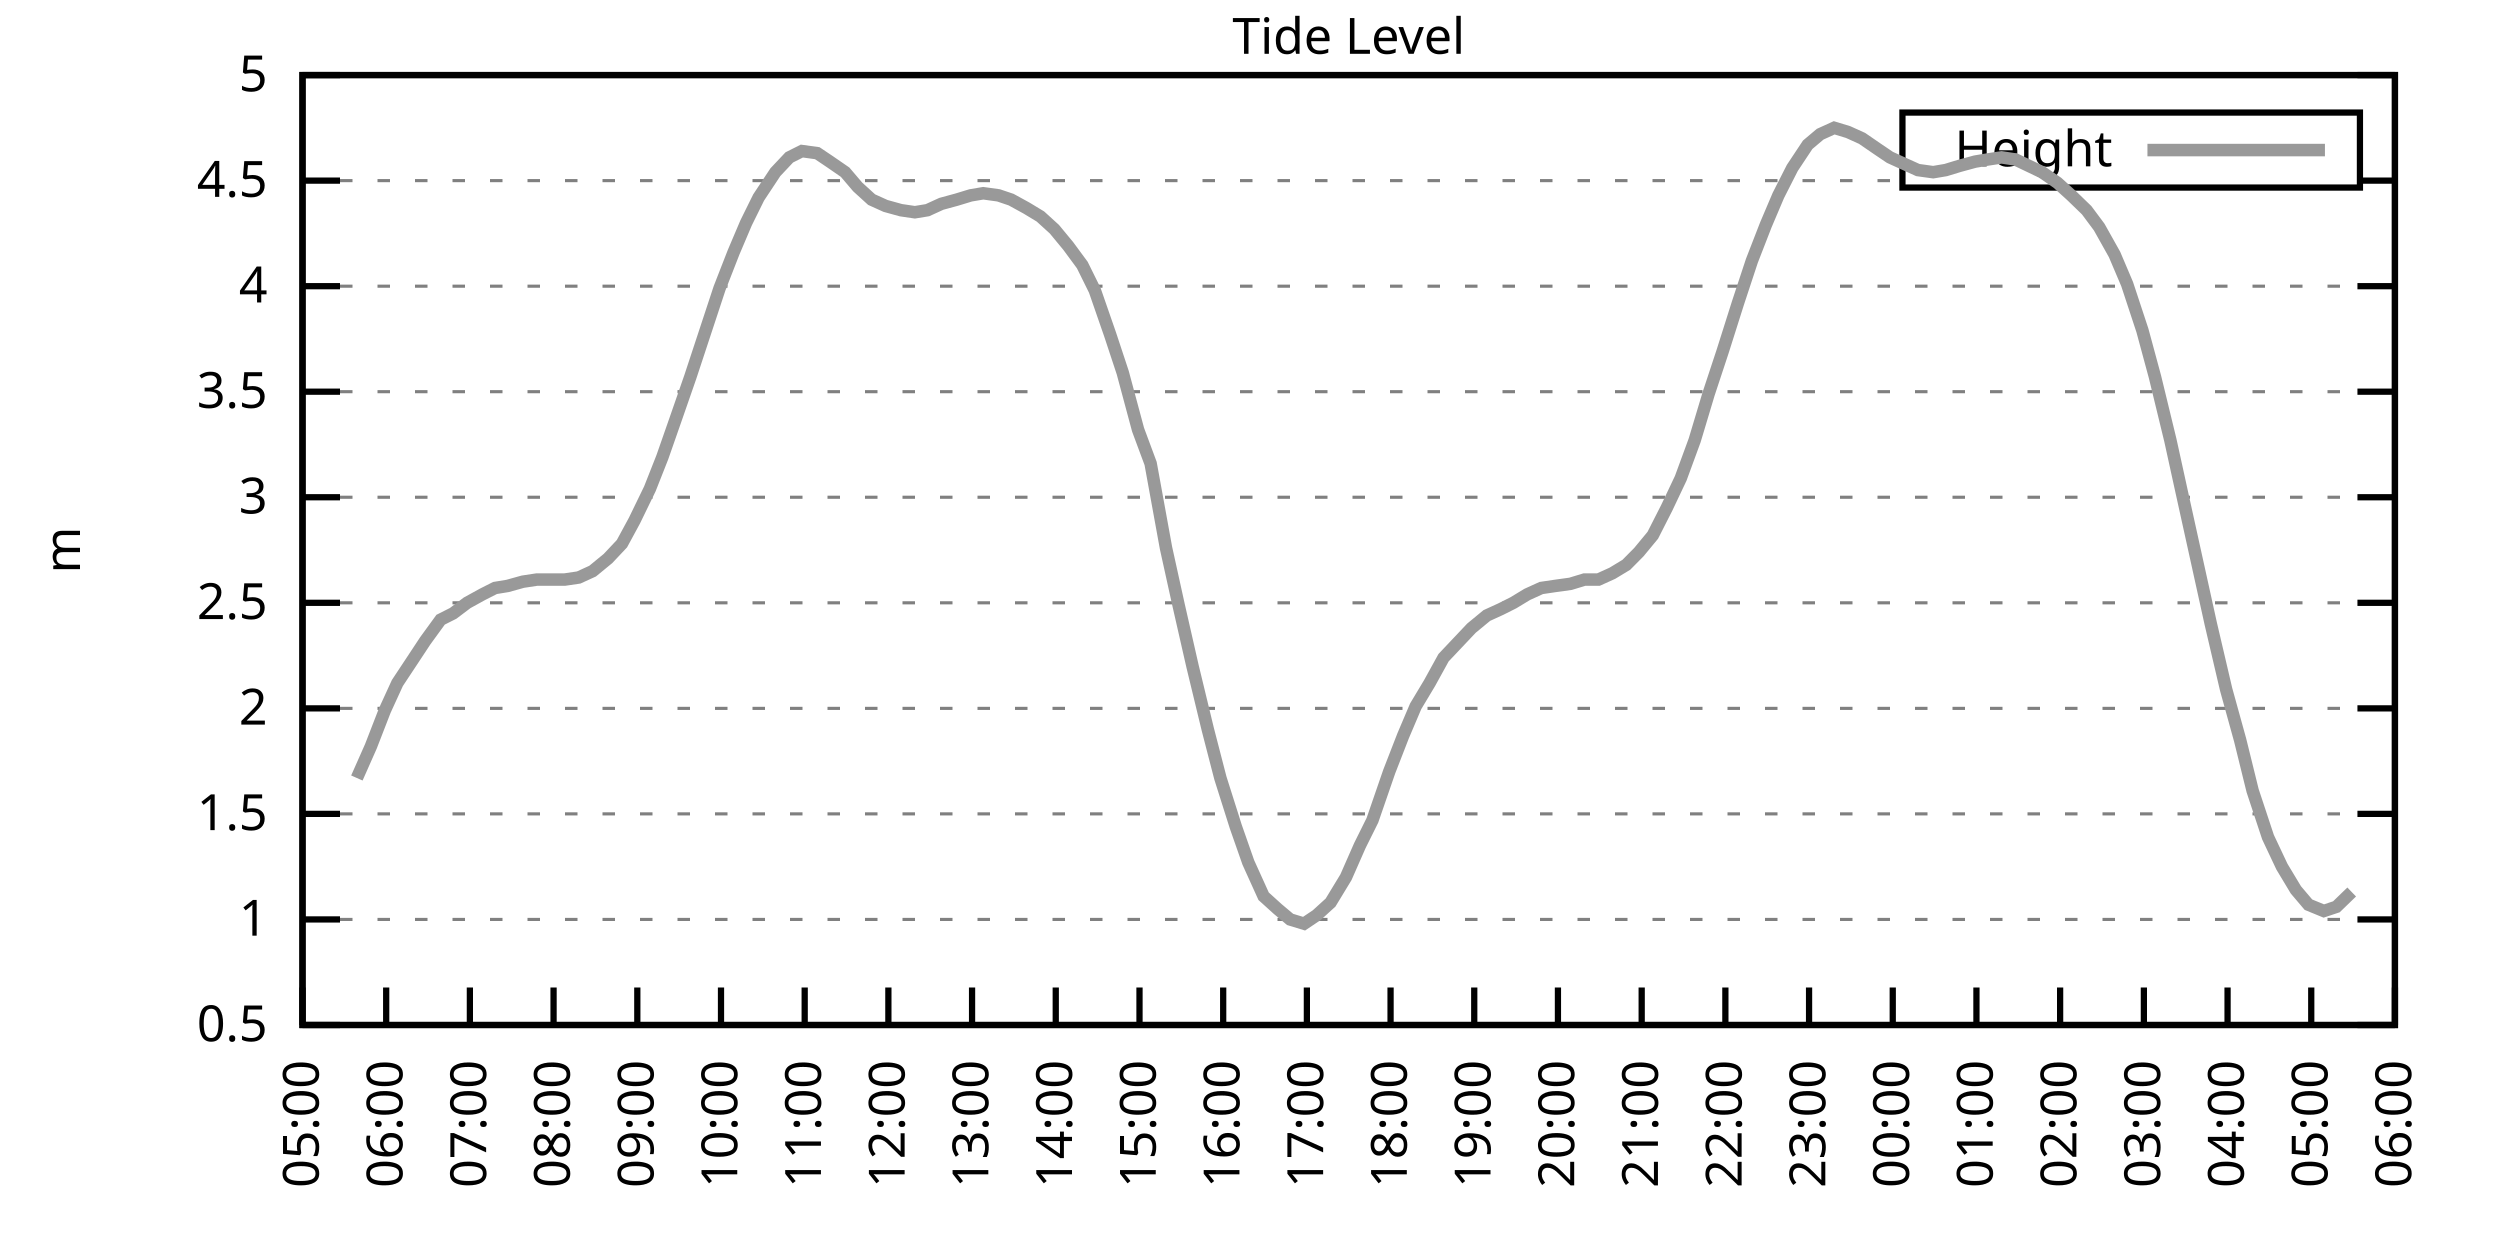
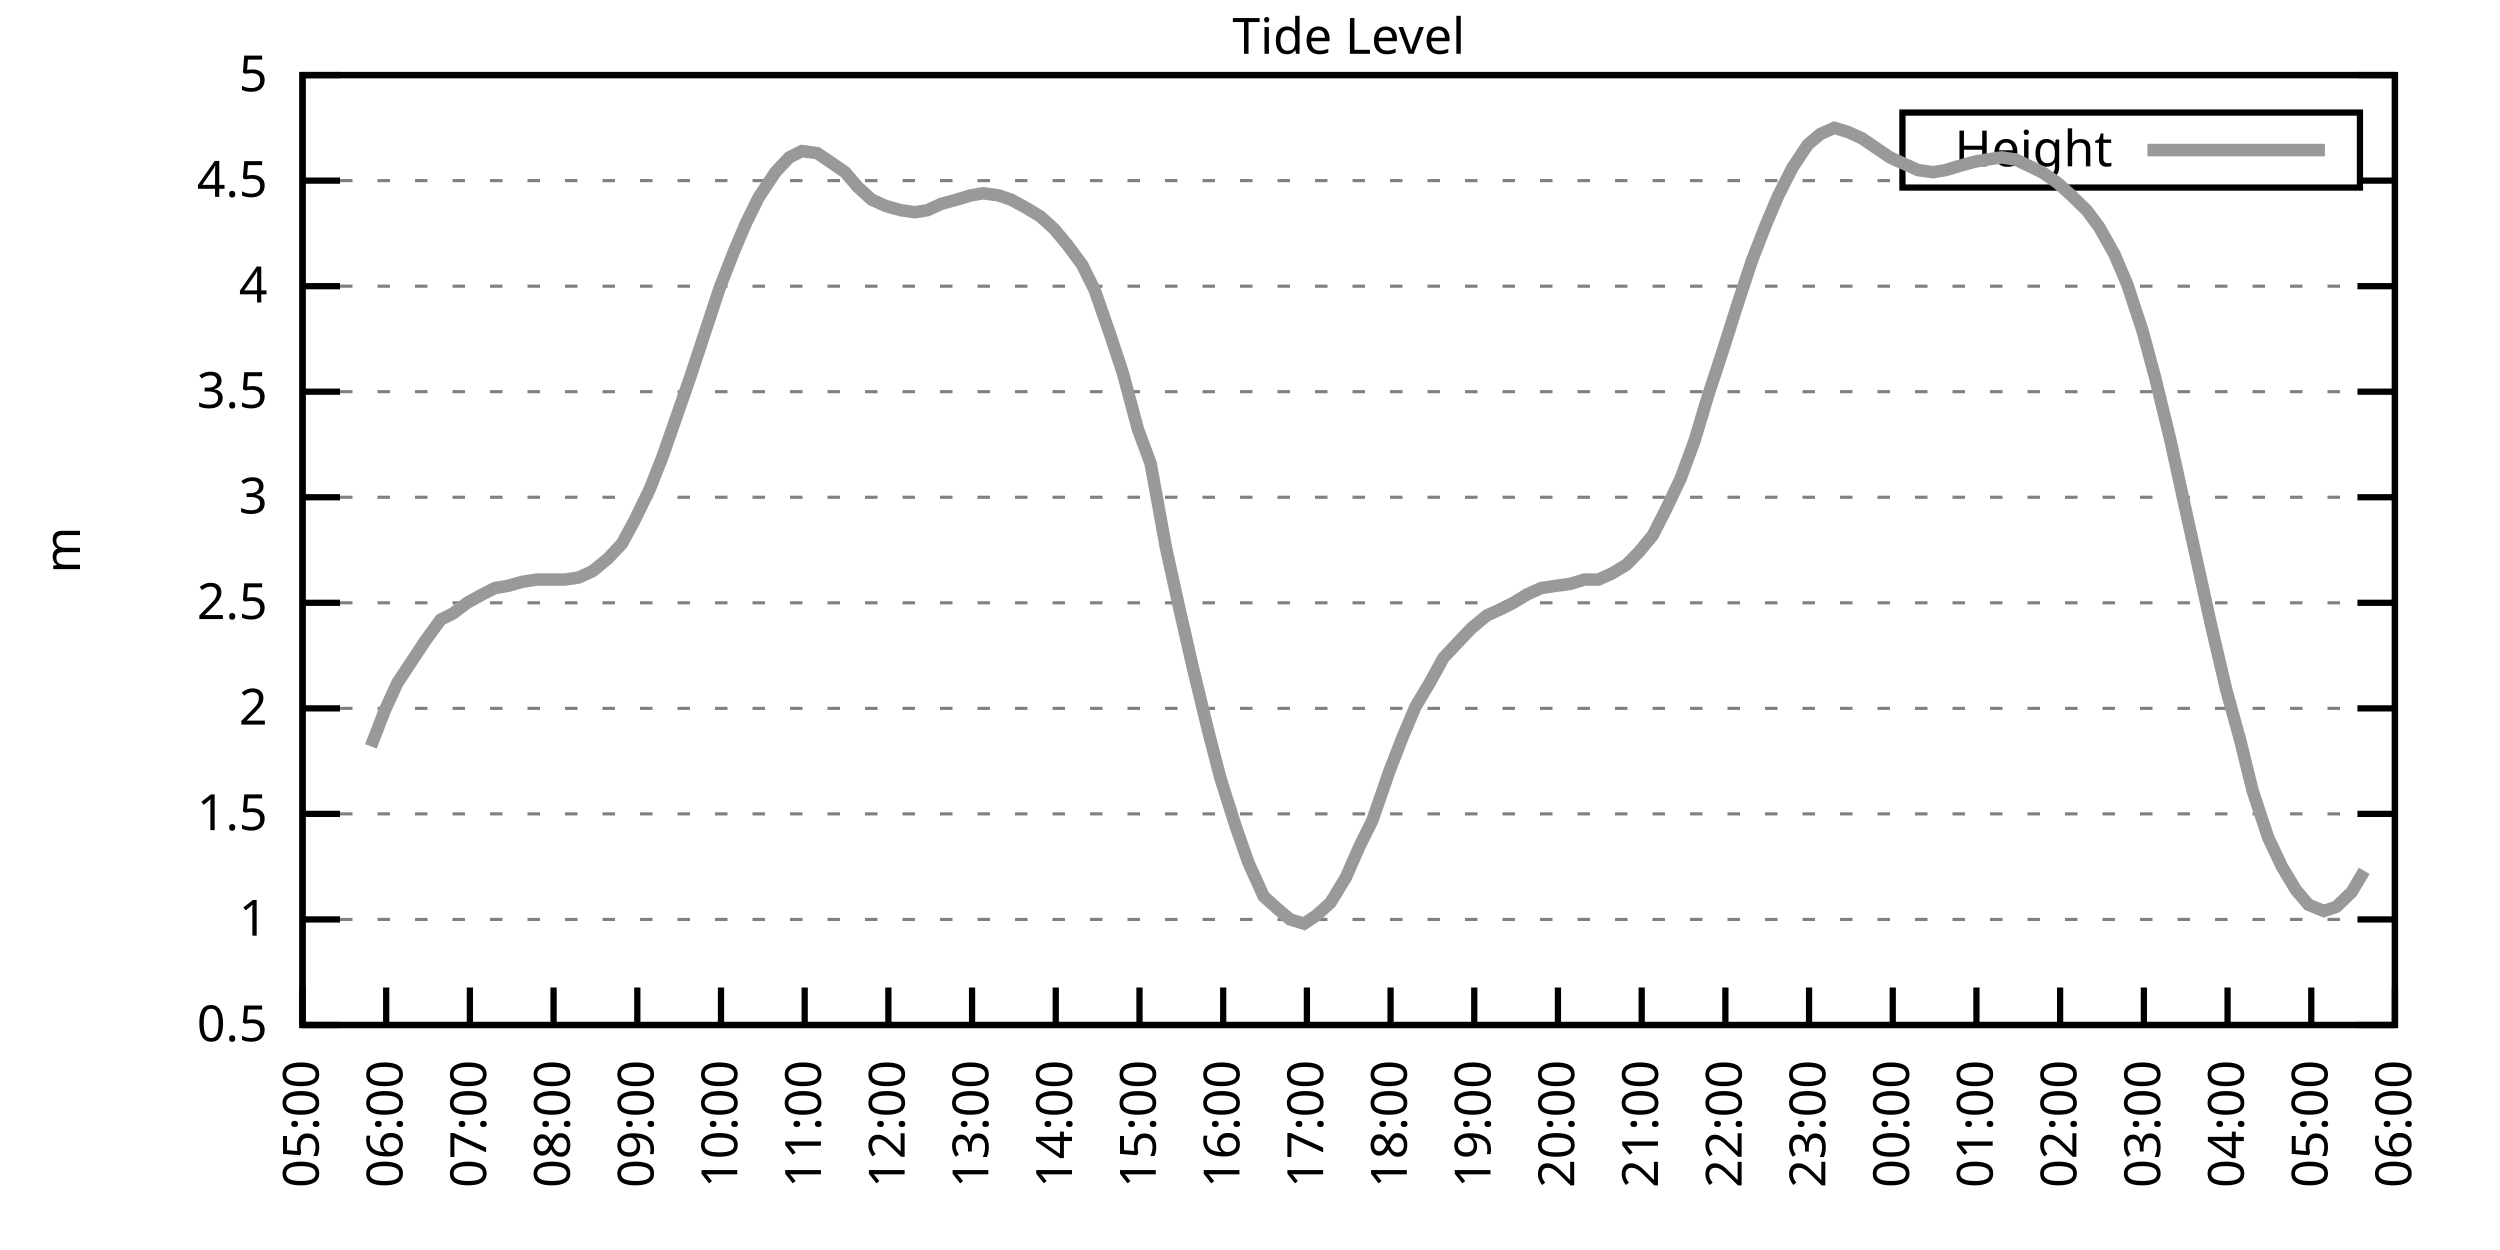
<svg xmlns="http://www.w3.org/2000/svg" xmlns:xlink="http://www.w3.org/1999/xlink" width="400" height="200" viewBox="0 0 400 200">
  <g id="gnuplot_canvas">
    <rect x="0" y="0" width="400" height="200" fill="none" />
    <defs>
      <circle id="gpDot" r="0.5" stroke-width="0.5" stroke="currentColor" />
      <path id="gpPt0" stroke-width="0.333" stroke="currentColor" d="M-1,0 h2 M0,-1 v2" />
      <path id="gpPt1" stroke-width="0.333" stroke="currentColor" d="M-1,-1 L1,1 M1,-1 L-1,1" />
      <path id="gpPt2" stroke-width="0.333" stroke="currentColor" d="M-1,0 L1,0 M0,-1 L0,1 M-1,-1 L1,1 M-1,1 L1,-1" />
      <rect id="gpPt3" stroke-width="0.333" stroke="currentColor" x="-1" y="-1" width="2" height="2" />
      <rect id="gpPt4" stroke-width="0.333" stroke="currentColor" fill="currentColor" x="-1" y="-1" width="2" height="2" />
      <circle id="gpPt5" stroke-width="0.333" stroke="currentColor" cx="0" cy="0" r="1" />
      <use xlink:href="#gpPt5" id="gpPt6" fill="currentColor" stroke="none" />
      <path id="gpPt7" stroke-width="0.333" stroke="currentColor" d="M0,-1.33 L-1.33,0.67 L1.33,0.67 z" />
      <use xlink:href="#gpPt7" id="gpPt8" fill="currentColor" stroke="none" />
      <use xlink:href="#gpPt7" id="gpPt9" stroke="currentColor" transform="rotate(180)" />
      <use xlink:href="#gpPt9" id="gpPt10" fill="currentColor" stroke="none" />
      <use xlink:href="#gpPt3" id="gpPt11" stroke="currentColor" transform="rotate(45)" />
      <use xlink:href="#gpPt11" id="gpPt12" fill="currentColor" stroke="none" />
      <path id="gpPt13" stroke-width="0.333" stroke="currentColor" d="M0,1.330 L1.265,0.411 L0.782,-1.067 L-0.782,-1.076 L-1.265,0.411 z" />
      <use xlink:href="#gpPt13" id="gpPt14" fill="currentColor" stroke="none" />
      <filter id="textbox" filterUnits="objectBoundingBox" x="0" y="0" height="1" width="1">
        <feFlood flood-color="white" flood-opacity="1" result="bgnd" />
        <feComposite in="SourceGraphic" in2="bgnd" operator="atop" />
      </filter>
      <filter id="greybox" filterUnits="objectBoundingBox" x="0" y="0" height="1" width="1">
        <feFlood flood-color="lightgrey" flood-opacity="1" result="grey" />
        <feComposite in="SourceGraphic" in2="grey" operator="atop" />
      </filter>
    </defs>
    <g fill="none" color="white" stroke="currentColor" stroke-width="1.00" stroke-linecap="butt" stroke-linejoin="miter">
</g>
    <g fill="none" color="black" stroke="currentColor" stroke-width="1.00" stroke-linecap="butt" stroke-linejoin="miter">
      <g stroke="none" shape-rendering="crispEdges">
        <polygon fill="rgb(255, 255, 255)" points="48.40,164.00 383.18,164.00 383.18,12.02 48.40,12.02 " />
      </g>
    </g>
    <g fill="none" color="black" stroke="currentColor" stroke-width="1.00" stroke-linecap="butt" stroke-linejoin="miter">
</g>
    <g fill="none" color="black" stroke="black" stroke-width="0.50" stroke-linecap="butt" stroke-linejoin="miter">
</g>
    <g fill="none" color="gray" stroke="currentColor" stroke-width="0.50" stroke-linecap="butt" stroke-linejoin="miter">
      <path stroke="gray" stroke-dasharray="2,4" class="gridline" d="M48.40,164.00 L383.19,164.00  " />
    </g>
    <g fill="none" color="gray" stroke="gray" stroke-width="1.00" stroke-linecap="butt" stroke-linejoin="miter">
</g>
    <g fill="none" color="black" stroke="currentColor" stroke-width="1.00" stroke-linecap="butt" stroke-linejoin="miter">
      <path stroke="black" d="M48.40,164.00 L54.40,164.00 M383.19,164.00 L377.19,164.00  " />
      <g transform="translate(42.80,166.60)" stroke="none" fill="black" font-family="Sans" font-size="8.00" text-anchor="end">
        <text>
          <tspan font-family="Sans"> 0.5</tspan>
        </text>
      </g>
    </g>
    <g fill="none" color="black" stroke="currentColor" stroke-width="1.00" stroke-linecap="butt" stroke-linejoin="miter">
</g>
    <g fill="none" color="black" stroke="black" stroke-width="0.50" stroke-linecap="butt" stroke-linejoin="miter">
</g>
    <g fill="none" color="gray" stroke="currentColor" stroke-width="0.50" stroke-linecap="butt" stroke-linejoin="miter">
      <path stroke="gray" stroke-dasharray="2,4" class="gridline" d="M48.40,147.11 L383.19,147.11  " />
    </g>
    <g fill="none" color="gray" stroke="gray" stroke-width="1.00" stroke-linecap="butt" stroke-linejoin="miter">
</g>
    <g fill="none" color="black" stroke="currentColor" stroke-width="1.00" stroke-linecap="butt" stroke-linejoin="miter">
      <path stroke="black" d="M48.40,147.11 L54.40,147.11 M383.19,147.11 L377.19,147.11  " />
      <g transform="translate(42.80,149.71)" stroke="none" fill="black" font-family="Sans" font-size="8.00" text-anchor="end">
        <text>
          <tspan font-family="Sans"> 1</tspan>
        </text>
      </g>
    </g>
    <g fill="none" color="black" stroke="currentColor" stroke-width="1.00" stroke-linecap="butt" stroke-linejoin="miter">
</g>
    <g fill="none" color="black" stroke="black" stroke-width="0.50" stroke-linecap="butt" stroke-linejoin="miter">
</g>
    <g fill="none" color="gray" stroke="currentColor" stroke-width="0.50" stroke-linecap="butt" stroke-linejoin="miter">
      <path stroke="gray" stroke-dasharray="2,4" class="gridline" d="M48.40,130.22 L383.19,130.22  " />
    </g>
    <g fill="none" color="gray" stroke="gray" stroke-width="1.00" stroke-linecap="butt" stroke-linejoin="miter">
</g>
    <g fill="none" color="black" stroke="currentColor" stroke-width="1.00" stroke-linecap="butt" stroke-linejoin="miter">
      <path stroke="black" d="M48.40,130.22 L54.40,130.22 M383.19,130.22 L377.19,130.22  " />
      <g transform="translate(42.80,132.82)" stroke="none" fill="black" font-family="Sans" font-size="8.00" text-anchor="end">
        <text>
          <tspan font-family="Sans"> 1.5</tspan>
        </text>
      </g>
    </g>
    <g fill="none" color="black" stroke="currentColor" stroke-width="1.00" stroke-linecap="butt" stroke-linejoin="miter">
</g>
    <g fill="none" color="black" stroke="black" stroke-width="0.50" stroke-linecap="butt" stroke-linejoin="miter">
</g>
    <g fill="none" color="gray" stroke="currentColor" stroke-width="0.50" stroke-linecap="butt" stroke-linejoin="miter">
      <path stroke="gray" stroke-dasharray="2,4" class="gridline" d="M48.40,113.34 L383.19,113.34  " />
    </g>
    <g fill="none" color="gray" stroke="gray" stroke-width="1.00" stroke-linecap="butt" stroke-linejoin="miter">
</g>
    <g fill="none" color="black" stroke="currentColor" stroke-width="1.00" stroke-linecap="butt" stroke-linejoin="miter">
      <path stroke="black" d="M48.40,113.34 L54.40,113.34 M383.19,113.34 L377.19,113.34  " />
      <g transform="translate(42.80,115.94)" stroke="none" fill="black" font-family="Sans" font-size="8.00" text-anchor="end">
        <text>
          <tspan font-family="Sans"> 2</tspan>
        </text>
      </g>
    </g>
    <g fill="none" color="black" stroke="currentColor" stroke-width="1.00" stroke-linecap="butt" stroke-linejoin="miter">
</g>
    <g fill="none" color="black" stroke="black" stroke-width="0.50" stroke-linecap="butt" stroke-linejoin="miter">
</g>
    <g fill="none" color="gray" stroke="currentColor" stroke-width="0.50" stroke-linecap="butt" stroke-linejoin="miter">
      <path stroke="gray" stroke-dasharray="2,4" class="gridline" d="M48.40,96.45 L383.19,96.45  " />
    </g>
    <g fill="none" color="gray" stroke="gray" stroke-width="1.00" stroke-linecap="butt" stroke-linejoin="miter">
</g>
    <g fill="none" color="black" stroke="currentColor" stroke-width="1.00" stroke-linecap="butt" stroke-linejoin="miter">
      <path stroke="black" d="M48.40,96.45 L54.40,96.45 M383.19,96.45 L377.19,96.45  " />
      <g transform="translate(42.80,99.05)" stroke="none" fill="black" font-family="Sans" font-size="8.00" text-anchor="end">
        <text>
          <tspan font-family="Sans"> 2.5</tspan>
        </text>
      </g>
    </g>
    <g fill="none" color="black" stroke="currentColor" stroke-width="1.00" stroke-linecap="butt" stroke-linejoin="miter">
</g>
    <g fill="none" color="black" stroke="black" stroke-width="0.50" stroke-linecap="butt" stroke-linejoin="miter">
</g>
    <g fill="none" color="gray" stroke="currentColor" stroke-width="0.50" stroke-linecap="butt" stroke-linejoin="miter">
      <path stroke="gray" stroke-dasharray="2,4" class="gridline" d="M48.40,79.56 L383.19,79.56  " />
    </g>
    <g fill="none" color="gray" stroke="gray" stroke-width="1.00" stroke-linecap="butt" stroke-linejoin="miter">
</g>
    <g fill="none" color="black" stroke="currentColor" stroke-width="1.00" stroke-linecap="butt" stroke-linejoin="miter">
      <path stroke="black" d="M48.40,79.56 L54.40,79.56 M383.19,79.56 L377.19,79.56  " />
      <g transform="translate(42.80,82.16)" stroke="none" fill="black" font-family="Sans" font-size="8.00" text-anchor="end">
        <text>
          <tspan font-family="Sans"> 3</tspan>
        </text>
      </g>
    </g>
    <g fill="none" color="black" stroke="currentColor" stroke-width="1.00" stroke-linecap="butt" stroke-linejoin="miter">
</g>
    <g fill="none" color="black" stroke="black" stroke-width="0.50" stroke-linecap="butt" stroke-linejoin="miter">
</g>
    <g fill="none" color="gray" stroke="currentColor" stroke-width="0.50" stroke-linecap="butt" stroke-linejoin="miter">
      <path stroke="gray" stroke-dasharray="2,4" class="gridline" d="M48.40,62.67 L383.19,62.67  " />
    </g>
    <g fill="none" color="gray" stroke="gray" stroke-width="1.00" stroke-linecap="butt" stroke-linejoin="miter">
</g>
    <g fill="none" color="black" stroke="currentColor" stroke-width="1.00" stroke-linecap="butt" stroke-linejoin="miter">
      <path stroke="black" d="M48.40,62.67 L54.40,62.67 M383.19,62.67 L377.19,62.67  " />
      <g transform="translate(42.80,65.27)" stroke="none" fill="black" font-family="Sans" font-size="8.00" text-anchor="end">
        <text>
          <tspan font-family="Sans"> 3.5</tspan>
        </text>
      </g>
    </g>
    <g fill="none" color="black" stroke="currentColor" stroke-width="1.00" stroke-linecap="butt" stroke-linejoin="miter">
</g>
    <g fill="none" color="black" stroke="black" stroke-width="0.50" stroke-linecap="butt" stroke-linejoin="miter">
</g>
    <g fill="none" color="gray" stroke="currentColor" stroke-width="0.50" stroke-linecap="butt" stroke-linejoin="miter">
      <path stroke="gray" stroke-dasharray="2,4" class="gridline" d="M48.40,45.79 L383.19,45.79  " />
    </g>
    <g fill="none" color="gray" stroke="gray" stroke-width="1.00" stroke-linecap="butt" stroke-linejoin="miter">
</g>
    <g fill="none" color="black" stroke="currentColor" stroke-width="1.00" stroke-linecap="butt" stroke-linejoin="miter">
      <path stroke="black" d="M48.40,45.79 L54.40,45.79 M383.19,45.79 L377.19,45.79  " />
      <g transform="translate(42.80,48.39)" stroke="none" fill="black" font-family="Sans" font-size="8.00" text-anchor="end">
        <text>
          <tspan font-family="Sans"> 4</tspan>
        </text>
      </g>
    </g>
    <g fill="none" color="black" stroke="currentColor" stroke-width="1.00" stroke-linecap="butt" stroke-linejoin="miter">
</g>
    <g fill="none" color="black" stroke="black" stroke-width="0.50" stroke-linecap="butt" stroke-linejoin="miter">
</g>
    <g fill="none" color="gray" stroke="currentColor" stroke-width="0.50" stroke-linecap="butt" stroke-linejoin="miter">
      <path stroke="gray" stroke-dasharray="2,4" class="gridline" d="M48.40,28.90 L304.39,28.90 M377.59,28.90 L383.19,28.90  " />
    </g>
    <g fill="none" color="gray" stroke="gray" stroke-width="1.00" stroke-linecap="butt" stroke-linejoin="miter">
</g>
    <g fill="none" color="black" stroke="currentColor" stroke-width="1.00" stroke-linecap="butt" stroke-linejoin="miter">
      <path stroke="black" d="M48.40,28.90 L54.40,28.90 M383.19,28.90 L377.19,28.90  " />
      <g transform="translate(42.80,31.50)" stroke="none" fill="black" font-family="Sans" font-size="8.00" text-anchor="end">
        <text>
          <tspan font-family="Sans"> 4.5</tspan>
        </text>
      </g>
    </g>
    <g fill="none" color="black" stroke="currentColor" stroke-width="1.00" stroke-linecap="butt" stroke-linejoin="miter">
</g>
    <g fill="none" color="black" stroke="black" stroke-width="0.50" stroke-linecap="butt" stroke-linejoin="miter">
</g>
    <g fill="none" color="gray" stroke="currentColor" stroke-width="0.50" stroke-linecap="butt" stroke-linejoin="miter">
      <path stroke="gray" stroke-dasharray="2,4" class="gridline" d="M48.40,12.01 L383.19,12.01  " />
    </g>
    <g fill="none" color="gray" stroke="gray" stroke-width="1.00" stroke-linecap="butt" stroke-linejoin="miter">
</g>
    <g fill="none" color="black" stroke="currentColor" stroke-width="1.00" stroke-linecap="butt" stroke-linejoin="miter">
      <path stroke="black" d="M48.40,12.01 L54.40,12.01 M383.19,12.01 L377.19,12.01  " />
      <g transform="translate(42.80,14.61)" stroke="none" fill="black" font-family="Sans" font-size="8.00" text-anchor="end">
        <text>
          <tspan font-family="Sans"> 5</tspan>
        </text>
      </g>
    </g>
    <g fill="none" color="black" stroke="currentColor" stroke-width="1.00" stroke-linecap="butt" stroke-linejoin="miter">
      <path stroke="black" d="M48.40,164.00 L48.40,158.00  " />
      <g transform="translate(51.00,169.60) rotate(270.00)" stroke="none" fill="black" font-family="Sans" font-size="8.00" text-anchor="end">
        <text>
          <tspan font-family="Sans">05:00</tspan>
        </text>
      </g>
    </g>
    <g fill="none" color="black" stroke="currentColor" stroke-width="1.00" stroke-linecap="butt" stroke-linejoin="miter">
      <path stroke="black" d="M61.79,164.00 L61.79,158.00  " />
      <g transform="translate(64.39,169.60) rotate(270.00)" stroke="none" fill="black" font-family="Sans" font-size="8.00" text-anchor="end">
        <text>
          <tspan font-family="Sans">06:00</tspan>
        </text>
      </g>
    </g>
    <g fill="none" color="black" stroke="currentColor" stroke-width="1.00" stroke-linecap="butt" stroke-linejoin="miter">
      <path stroke="black" d="M75.18,164.00 L75.18,158.00  " />
      <g transform="translate(77.78,169.60) rotate(270.00)" stroke="none" fill="black" font-family="Sans" font-size="8.00" text-anchor="end">
        <text>
          <tspan font-family="Sans">07:00</tspan>
        </text>
      </g>
    </g>
    <g fill="none" color="black" stroke="currentColor" stroke-width="1.00" stroke-linecap="butt" stroke-linejoin="miter">
      <path stroke="black" d="M88.57,164.00 L88.57,158.00  " />
      <g transform="translate(91.17,169.60) rotate(270.00)" stroke="none" fill="black" font-family="Sans" font-size="8.00" text-anchor="end">
        <text>
          <tspan font-family="Sans">08:00</tspan>
        </text>
      </g>
    </g>
    <g fill="none" color="black" stroke="currentColor" stroke-width="1.00" stroke-linecap="butt" stroke-linejoin="miter">
      <path stroke="black" d="M101.97,164.00 L101.97,158.00  " />
      <g transform="translate(104.57,169.60) rotate(270.00)" stroke="none" fill="black" font-family="Sans" font-size="8.00" text-anchor="end">
        <text>
          <tspan font-family="Sans">09:00</tspan>
        </text>
      </g>
    </g>
    <g fill="none" color="black" stroke="currentColor" stroke-width="1.00" stroke-linecap="butt" stroke-linejoin="miter">
      <path stroke="black" d="M115.36,164.00 L115.36,158.00  " />
      <g transform="translate(117.96,169.60) rotate(270.00)" stroke="none" fill="black" font-family="Sans" font-size="8.00" text-anchor="end">
        <text>
          <tspan font-family="Sans">10:00</tspan>
        </text>
      </g>
    </g>
    <g fill="none" color="black" stroke="currentColor" stroke-width="1.00" stroke-linecap="butt" stroke-linejoin="miter">
      <path stroke="black" d="M128.75,164.00 L128.75,158.00  " />
      <g transform="translate(131.35,169.60) rotate(270.00)" stroke="none" fill="black" font-family="Sans" font-size="8.00" text-anchor="end">
        <text>
          <tspan font-family="Sans">11:00</tspan>
        </text>
      </g>
    </g>
    <g fill="none" color="black" stroke="currentColor" stroke-width="1.00" stroke-linecap="butt" stroke-linejoin="miter">
      <path stroke="black" d="M142.14,164.00 L142.14,158.00  " />
      <g transform="translate(144.74,169.60) rotate(270.00)" stroke="none" fill="black" font-family="Sans" font-size="8.00" text-anchor="end">
        <text>
          <tspan font-family="Sans">12:00</tspan>
        </text>
      </g>
    </g>
    <g fill="none" color="black" stroke="currentColor" stroke-width="1.00" stroke-linecap="butt" stroke-linejoin="miter">
      <path stroke="black" d="M155.53,164.00 L155.53,158.00  " />
      <g transform="translate(158.13,169.60) rotate(270.00)" stroke="none" fill="black" font-family="Sans" font-size="8.00" text-anchor="end">
        <text>
          <tspan font-family="Sans">13:00</tspan>
        </text>
      </g>
    </g>
    <g fill="none" color="black" stroke="currentColor" stroke-width="1.00" stroke-linecap="butt" stroke-linejoin="miter">
      <path stroke="black" d="M168.92,164.00 L168.92,158.00  " />
      <g transform="translate(171.52,169.60) rotate(270.00)" stroke="none" fill="black" font-family="Sans" font-size="8.00" text-anchor="end">
        <text>
          <tspan font-family="Sans">14:00</tspan>
        </text>
      </g>
    </g>
    <g fill="none" color="black" stroke="currentColor" stroke-width="1.00" stroke-linecap="butt" stroke-linejoin="miter">
      <path stroke="black" d="M182.32,164.00 L182.32,158.00  " />
      <g transform="translate(184.92,169.60) rotate(270.00)" stroke="none" fill="black" font-family="Sans" font-size="8.00" text-anchor="end">
        <text>
          <tspan font-family="Sans">15:00</tspan>
        </text>
      </g>
    </g>
    <g fill="none" color="black" stroke="currentColor" stroke-width="1.00" stroke-linecap="butt" stroke-linejoin="miter">
      <path stroke="black" d="M195.71,164.00 L195.71,158.00  " />
      <g transform="translate(198.31,169.60) rotate(270.00)" stroke="none" fill="black" font-family="Sans" font-size="8.00" text-anchor="end">
        <text>
          <tspan font-family="Sans">16:00</tspan>
        </text>
      </g>
    </g>
    <g fill="none" color="black" stroke="currentColor" stroke-width="1.00" stroke-linecap="butt" stroke-linejoin="miter">
      <path stroke="black" d="M209.10,164.00 L209.10,158.00  " />
      <g transform="translate(211.70,169.60) rotate(270.00)" stroke="none" fill="black" font-family="Sans" font-size="8.00" text-anchor="end">
        <text>
          <tspan font-family="Sans">17:00</tspan>
        </text>
      </g>
    </g>
    <g fill="none" color="black" stroke="currentColor" stroke-width="1.00" stroke-linecap="butt" stroke-linejoin="miter">
      <path stroke="black" d="M222.49,164.00 L222.49,158.00  " />
      <g transform="translate(225.09,169.60) rotate(270.00)" stroke="none" fill="black" font-family="Sans" font-size="8.00" text-anchor="end">
        <text>
          <tspan font-family="Sans">18:00</tspan>
        </text>
      </g>
    </g>
    <g fill="none" color="black" stroke="currentColor" stroke-width="1.00" stroke-linecap="butt" stroke-linejoin="miter">
      <path stroke="black" d="M235.88,164.00 L235.88,158.00  " />
      <g transform="translate(238.48,169.60) rotate(270.00)" stroke="none" fill="black" font-family="Sans" font-size="8.00" text-anchor="end">
        <text>
          <tspan font-family="Sans">19:00</tspan>
        </text>
      </g>
    </g>
    <g fill="none" color="black" stroke="currentColor" stroke-width="1.00" stroke-linecap="butt" stroke-linejoin="miter">
      <path stroke="black" d="M249.27,164.00 L249.27,158.00  " />
      <g transform="translate(251.87,169.60) rotate(270.00)" stroke="none" fill="black" font-family="Sans" font-size="8.00" text-anchor="end">
        <text>
          <tspan font-family="Sans">20:00</tspan>
        </text>
      </g>
    </g>
    <g fill="none" color="black" stroke="currentColor" stroke-width="1.00" stroke-linecap="butt" stroke-linejoin="miter">
      <path stroke="black" d="M262.67,164.00 L262.67,158.00  " />
      <g transform="translate(265.27,169.60) rotate(270.00)" stroke="none" fill="black" font-family="Sans" font-size="8.00" text-anchor="end">
        <text>
          <tspan font-family="Sans">21:00</tspan>
        </text>
      </g>
    </g>
    <g fill="none" color="black" stroke="currentColor" stroke-width="1.00" stroke-linecap="butt" stroke-linejoin="miter">
      <path stroke="black" d="M276.06,164.00 L276.06,158.00  " />
      <g transform="translate(278.66,169.60) rotate(270.00)" stroke="none" fill="black" font-family="Sans" font-size="8.00" text-anchor="end">
        <text>
          <tspan font-family="Sans">22:00</tspan>
        </text>
      </g>
    </g>
    <g fill="none" color="black" stroke="currentColor" stroke-width="1.00" stroke-linecap="butt" stroke-linejoin="miter">
      <path stroke="black" d="M289.45,164.00 L289.45,158.00  " />
      <g transform="translate(292.05,169.60) rotate(270.00)" stroke="none" fill="black" font-family="Sans" font-size="8.00" text-anchor="end">
        <text>
          <tspan font-family="Sans">23:00</tspan>
        </text>
      </g>
    </g>
    <g fill="none" color="black" stroke="currentColor" stroke-width="1.00" stroke-linecap="butt" stroke-linejoin="miter">
      <path stroke="black" d="M302.84,164.00 L302.84,158.00  " />
      <g transform="translate(305.44,169.60) rotate(270.00)" stroke="none" fill="black" font-family="Sans" font-size="8.00" text-anchor="end">
        <text>
          <tspan font-family="Sans">00:00</tspan>
        </text>
      </g>
    </g>
    <g fill="none" color="black" stroke="currentColor" stroke-width="1.00" stroke-linecap="butt" stroke-linejoin="miter">
      <path stroke="black" d="M316.23,164.00 L316.23,158.00  " />
      <g transform="translate(318.83,169.60) rotate(270.00)" stroke="none" fill="black" font-family="Sans" font-size="8.00" text-anchor="end">
        <text>
          <tspan font-family="Sans">01:00</tspan>
        </text>
      </g>
    </g>
    <g fill="none" color="black" stroke="currentColor" stroke-width="1.00" stroke-linecap="butt" stroke-linejoin="miter">
      <path stroke="black" d="M329.62,164.00 L329.62,158.00  " />
      <g transform="translate(332.22,169.60) rotate(270.00)" stroke="none" fill="black" font-family="Sans" font-size="8.00" text-anchor="end">
        <text>
          <tspan font-family="Sans">02:00</tspan>
        </text>
      </g>
    </g>
    <g fill="none" color="black" stroke="currentColor" stroke-width="1.00" stroke-linecap="butt" stroke-linejoin="miter">
      <path stroke="black" d="M343.02,164.00 L343.02,158.00  " />
      <g transform="translate(345.62,169.60) rotate(270.00)" stroke="none" fill="black" font-family="Sans" font-size="8.00" text-anchor="end">
        <text>
          <tspan font-family="Sans">03:00</tspan>
        </text>
      </g>
    </g>
    <g fill="none" color="black" stroke="currentColor" stroke-width="1.00" stroke-linecap="butt" stroke-linejoin="miter">
      <path stroke="black" d="M356.41,164.00 L356.41,158.00  " />
      <g transform="translate(359.01,169.60) rotate(270.00)" stroke="none" fill="black" font-family="Sans" font-size="8.00" text-anchor="end">
        <text>
          <tspan font-family="Sans">04:00</tspan>
        </text>
      </g>
    </g>
    <g fill="none" color="black" stroke="currentColor" stroke-width="1.00" stroke-linecap="butt" stroke-linejoin="miter">
      <path stroke="black" d="M369.80,164.00 L369.80,158.00  " />
      <g transform="translate(372.40,169.60) rotate(270.00)" stroke="none" fill="black" font-family="Sans" font-size="8.00" text-anchor="end">
        <text>
          <tspan font-family="Sans">05:00</tspan>
        </text>
      </g>
    </g>
    <g fill="none" color="black" stroke="currentColor" stroke-width="1.00" stroke-linecap="butt" stroke-linejoin="miter">
      <path stroke="black" d="M383.19,164.00 L383.19,158.00  " />
      <g transform="translate(385.79,169.60) rotate(270.00)" stroke="none" fill="black" font-family="Sans" font-size="8.00" text-anchor="end">
        <text>
          <tspan font-family="Sans">06:00</tspan>
        </text>
      </g>
    </g>
    <g fill="none" color="black" stroke="currentColor" stroke-width="1.00" stroke-linecap="butt" stroke-linejoin="miter">
</g>
    <g fill="none" color="black" stroke="currentColor" stroke-width="1.00" stroke-linecap="butt" stroke-linejoin="miter">
      <path stroke="black" d="M48.40,12.01 L48.40,164.00 L383.19,164.00 L383.19,12.01 L48.40,12.01 Z  " />
    </g>
    <g fill="none" color="black" stroke="currentColor" stroke-width="1.00" stroke-linecap="butt" stroke-linejoin="miter">
</g>
    <g fill="none" color="black" stroke="currentColor" stroke-width="1.00" stroke-linecap="butt" stroke-linejoin="miter">
      <path stroke="black" d="M304.39,30.01 L304.39,18.01 L377.59,18.01 L377.59,30.01 L304.39,30.01 Z  " />
    </g>
    <g id="Tide_level_plot_1">
      <g fill="none" color="white" stroke="black" stroke-width="2.00" stroke-linecap="butt" stroke-linejoin="miter">
</g>
      <g fill="none" color="black" stroke="currentColor" stroke-width="2.00" stroke-linecap="butt" stroke-linejoin="miter">
        <g transform="translate(337.99,26.61)" stroke="none" fill="black" font-family="Sans" font-size="8.00" text-anchor="end">
          <text>
            <tspan font-family="Sans">Height</tspan>
          </text>
        </g>
      </g>
      <g fill="none" color="black" stroke="currentColor" stroke-width="2.00" stroke-linecap="butt" stroke-linejoin="miter">
-         <path stroke="rgb(153, 153, 153)" d="M343.59,24.01 L371.99,24.01 M57.10,124.48 L59.34,119.42 L61.57,113.67 L63.58,109.28 L65.81,105.91 L68.04,102.53   L70.50,99.15 L72.50,98.14 L74.74,96.45 L77.19,95.10 L79.20,94.08 L81.21,93.75 L83.66,93.07 L85.90,92.73   L88.13,92.73 L90.36,92.73 L92.59,92.40 L94.82,91.38 L97.28,89.36 L99.51,86.99 L101.52,83.28 L103.98,78.21   L105.98,73.14 L108.22,66.73 L110.45,60.31 L112.68,53.55 L115.13,46.12 L117.37,40.38 L119.38,35.65 L121.38,31.60   L124.06,27.55 L126.29,25.18 L128.30,24.17 L130.76,24.51 L132.77,25.86 L135.22,27.55 L137.23,29.91 L139.46,31.94   L141.69,32.95 L144.15,33.63 L146.38,33.96 L148.39,33.63 L150.62,32.61 L153.08,31.94 L155.31,31.26 L157.32,30.92   L159.77,31.26 L161.78,31.94 L164.24,33.29 L166.47,34.64 L168.70,36.67 L170.93,39.37 L173.17,42.41 L175.17,46.46   L177.63,53.55 L179.64,59.63 L182.09,68.75 L184.10,74.16 L186.56,87.67 L188.57,96.79 L190.80,106.58 L193.25,116.71   L195.26,124.48 L197.72,132.25 L199.73,137.99 L202.18,143.40 L204.41,145.42 L206.42,147.11 L208.65,147.79 L210.66,146.44   L212.89,144.41 L215.35,140.36 L217.58,135.29 L219.59,131.24 L222.27,123.47 L224.50,117.73 L226.51,113.00 L228.74,109.28   L230.97,105.23 L233.20,102.87 L235.44,100.50 L237.89,98.48 L240.12,97.46 L242.13,96.45 L244.36,95.10 L246.60,94.08   L248.83,93.75 L251.28,93.41 L253.51,92.73 L255.75,92.73 L257.98,91.72 L260.21,90.37 L262.22,88.34 L264.45,85.64   L266.68,81.25 L268.92,76.52 L271.15,70.44 L273.38,63.01 L275.61,56.26 L278.07,48.49 L280.30,41.73 L282.53,35.99   L284.54,31.26 L286.77,26.87 L289.23,23.16 L291.23,21.47 L293.47,20.45 L295.70,21.13 L297.93,22.14 L300.39,23.83   L302.39,25.18 L304.63,26.20 L306.86,27.21 L309.31,27.55 L311.32,27.21 L313.55,26.53 L316.01,25.86 L318.02,25.52   L320.25,25.18 L322.48,25.52 L326.72,27.55 L329.18,29.24 L331.41,31.26 L333.86,33.63 L335.87,36.33 L338.33,40.72   L340.34,45.45 L342.79,52.88 L344.80,60.31 L347.26,70.44 L349.26,79.56 L351.72,90.71 L353.73,99.83 L356.18,110.30   L358.42,118.40 L360.42,126.51 L362.88,133.94 L365.11,138.67 L367.34,142.38 L369.35,144.75 L371.81,145.76 L373.82,145.09   L376.27,142.72  " />
+         <path stroke="rgb(153, 153, 153)" d="M343.59,24.01 L371.99,24.01 M59.34,119.42 L61.57,113.67 L63.58,109.28 L65.81,105.91 L68.04,102.53 L70.50,99.15   L72.50,98.14 L74.74,96.45 L77.19,95.10 L79.20,94.08 L81.21,93.75 L83.66,93.07 L85.90,92.73 L88.13,92.73   L90.36,92.73 L92.59,92.40 L94.82,91.38 L97.28,89.36 L99.51,86.99 L101.52,83.28 L103.98,78.21 L105.98,73.14   L108.22,66.73 L110.45,60.31 L112.68,53.55 L115.13,46.12 L117.37,40.38 L119.38,35.65 L121.38,31.60 L124.06,27.55   L126.29,25.18 L128.30,24.17 L130.76,24.51 L132.77,25.86 L135.22,27.55 L137.23,29.91 L139.46,31.94 L141.69,32.95   L144.15,33.63 L146.38,33.96 L148.39,33.63 L150.62,32.61 L153.08,31.94 L155.31,31.26 L157.32,30.92 L159.77,31.26   L161.78,31.94 L164.24,33.29 L166.47,34.64 L168.70,36.67 L170.93,39.37 L173.17,42.41 L175.17,46.46 L177.63,53.55   L179.64,59.63 L182.09,68.75 L184.10,74.16 L186.56,87.67 L188.57,96.79 L190.80,106.58 L193.25,116.71 L195.26,124.48   L197.72,132.25 L199.73,137.99 L202.18,143.40 L204.41,145.42 L206.42,147.11 L208.65,147.79 L210.66,146.44 L212.89,144.41   L215.35,140.36 L217.58,135.29 L219.59,131.24 L222.27,123.47 L224.50,117.73 L226.51,113.00 L228.74,109.28 L230.97,105.23   L233.20,102.87 L235.44,100.50 L237.89,98.48 L240.12,97.46 L242.13,96.45 L244.36,95.10 L246.60,94.08 L248.83,93.75   L251.28,93.41 L253.51,92.73 L255.75,92.73 L257.98,91.72 L260.21,90.37 L262.22,88.34 L264.45,85.64 L266.68,81.25   L268.92,76.52 L271.15,70.44 L273.38,63.01 L275.61,56.26 L278.07,48.49 L280.30,41.73 L282.53,35.99 L284.54,31.26   L286.77,26.87 L289.23,23.16 L291.23,21.47 L293.47,20.45 L295.70,21.13 L297.93,22.14 L300.39,23.83 L302.39,25.18   L304.63,26.20 L306.86,27.21 L309.31,27.55 L311.32,27.21 L313.55,26.53 L316.01,25.86 L318.02,25.52 L320.25,25.18   L322.48,25.52 L326.72,27.55 L329.18,29.24 L331.41,31.26 L333.86,33.63 L335.87,36.33 L338.33,40.72 L340.34,45.45   L342.79,52.88 L344.80,60.31 L347.26,70.44 L349.26,79.56 L351.72,90.71 L353.73,99.83 L356.18,110.30 L358.42,118.40   L360.42,126.51 L362.88,133.94 L365.11,138.67 L367.34,142.38 L369.35,144.75 L371.81,145.76 L373.82,145.09 L376.27,142.72   L378.28,139.34  " />
      </g>
    </g>
    <g fill="none" color="black" stroke="currentColor" stroke-width="2.00" stroke-linecap="butt" stroke-linejoin="miter">
</g>
    <g fill="none" color="black" stroke="black" stroke-width="1.00" stroke-linecap="butt" stroke-linejoin="miter">
</g>
    <g fill="none" color="black" stroke="currentColor" stroke-width="1.00" stroke-linecap="butt" stroke-linejoin="miter">
      <path stroke="black" d="M48.40,12.01 L48.40,164.00 L383.19,164.00 L383.19,12.01 L48.40,12.01 Z  " />
      <g transform="translate(12.80,88.01) rotate(270.00)" stroke="none" fill="black" font-family="Sans" font-size="8.00" text-anchor="middle">
        <text>
          <tspan font-family="Sans">m</tspan>
        </text>
      </g>
    </g>
    <g fill="none" color="black" stroke="currentColor" stroke-width="1.00" stroke-linecap="butt" stroke-linejoin="miter">
</g>
    <g fill="none" color="black" stroke="currentColor" stroke-width="1.00" stroke-linecap="butt" stroke-linejoin="miter">
      <g transform="translate(215.79,8.61)" stroke="none" fill="black" font-family="Sans" font-size="8.00" text-anchor="middle">
        <text>
          <tspan font-family="Sans">Tide Level</tspan>
        </text>
      </g>
    </g>
    <g fill="none" color="black" stroke="currentColor" stroke-width="1.00" stroke-linecap="butt" stroke-linejoin="miter">
</g>
  </g>
</svg>
